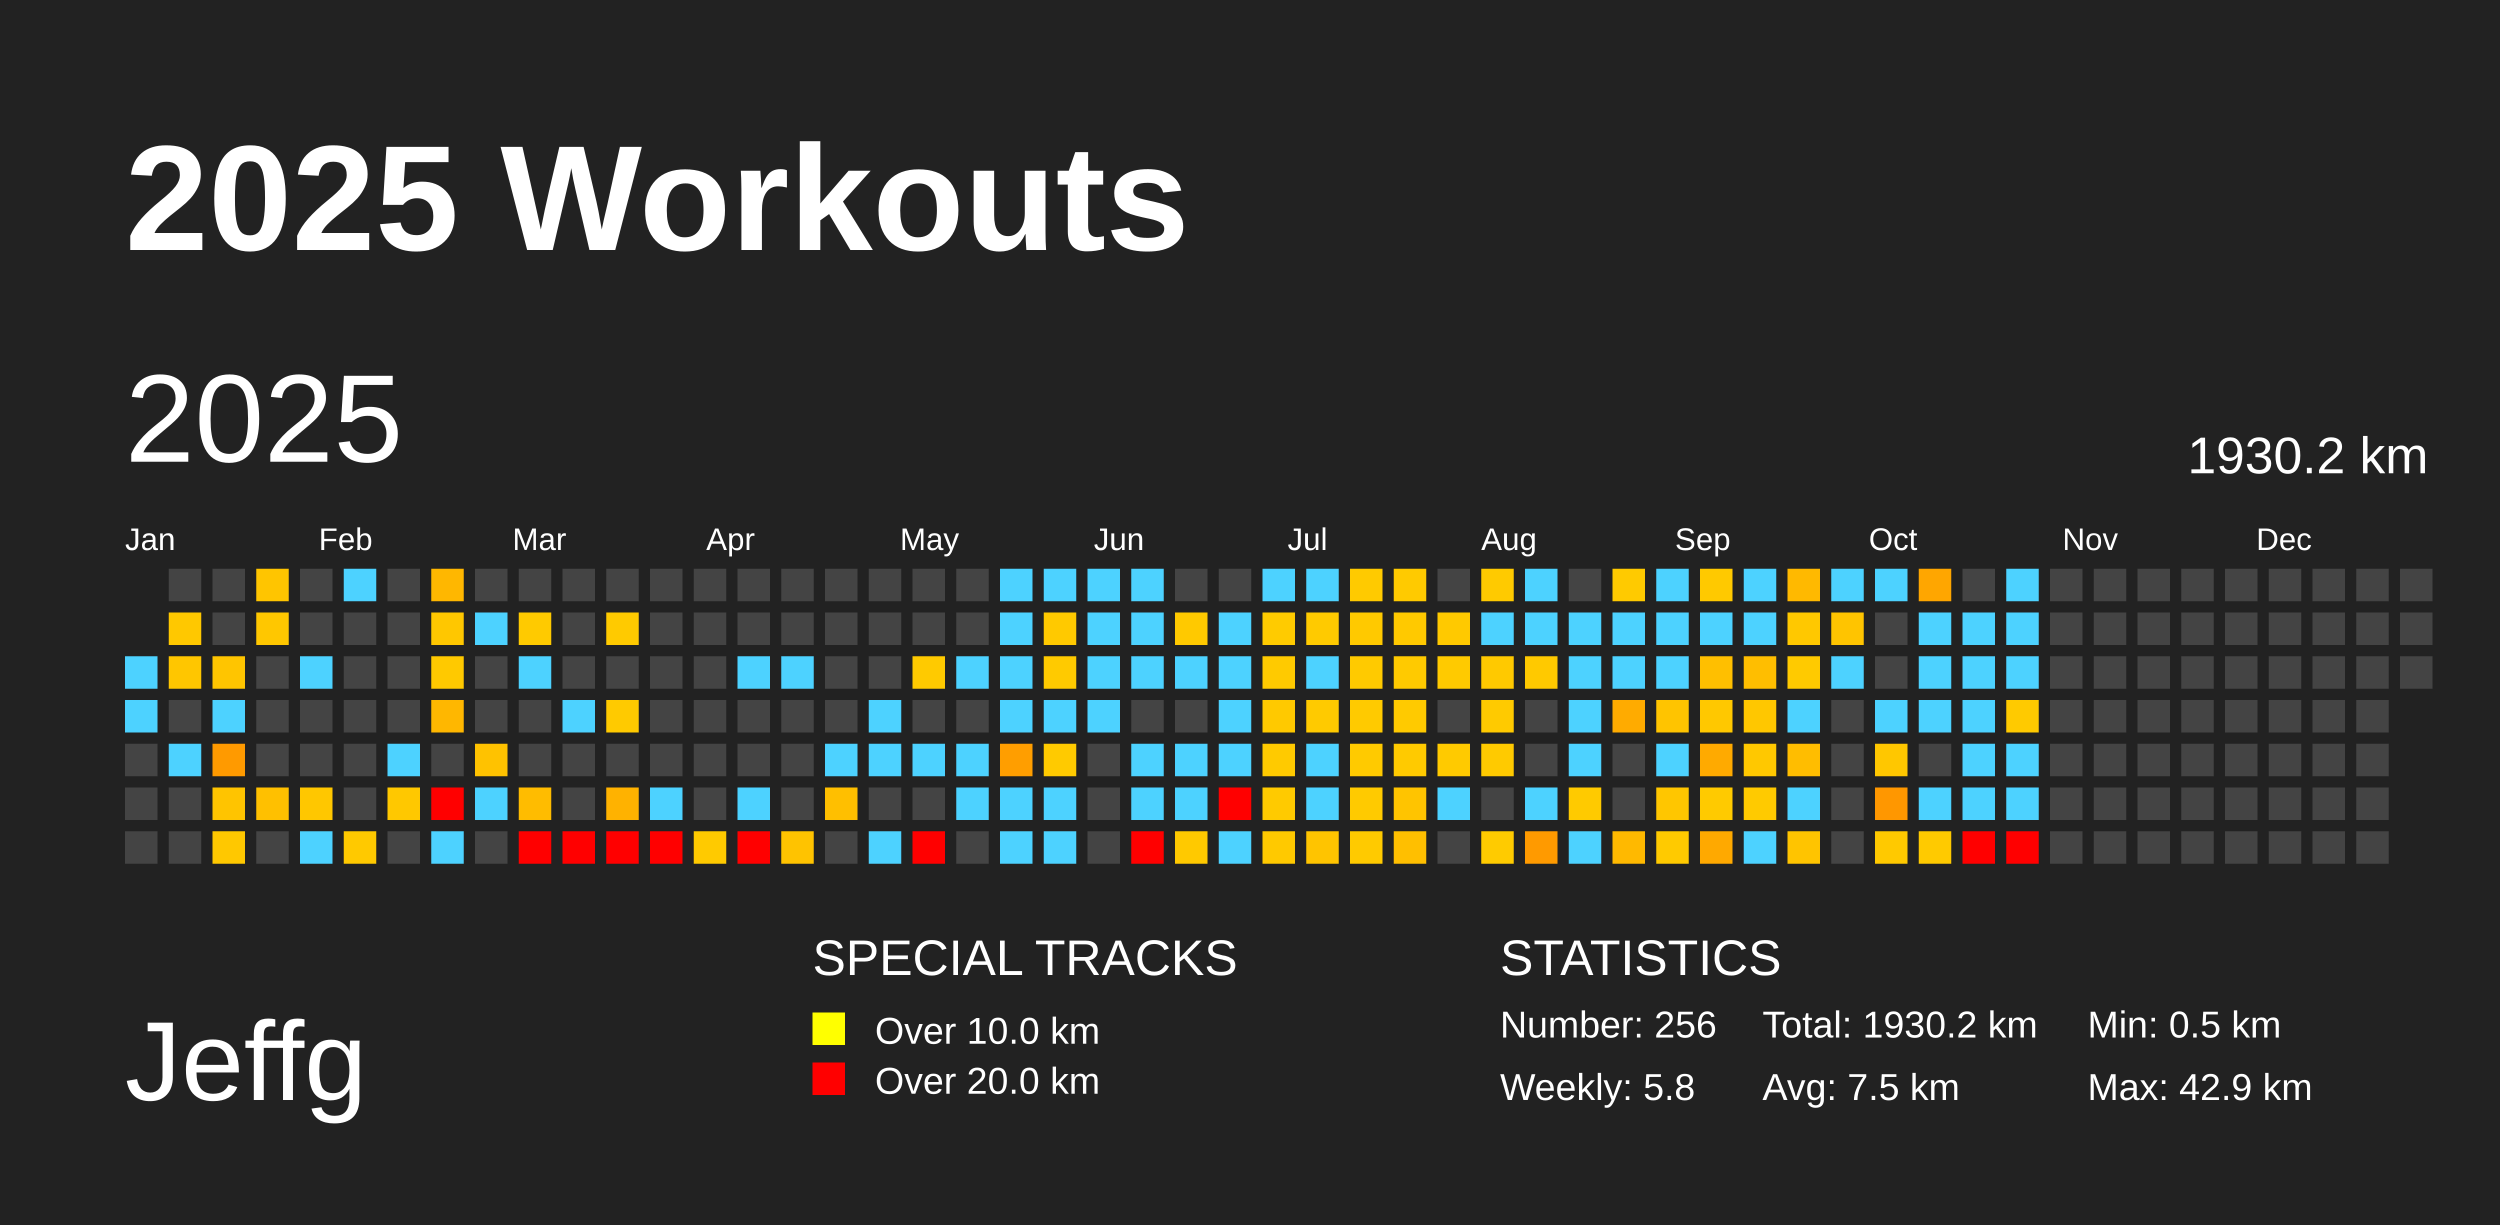
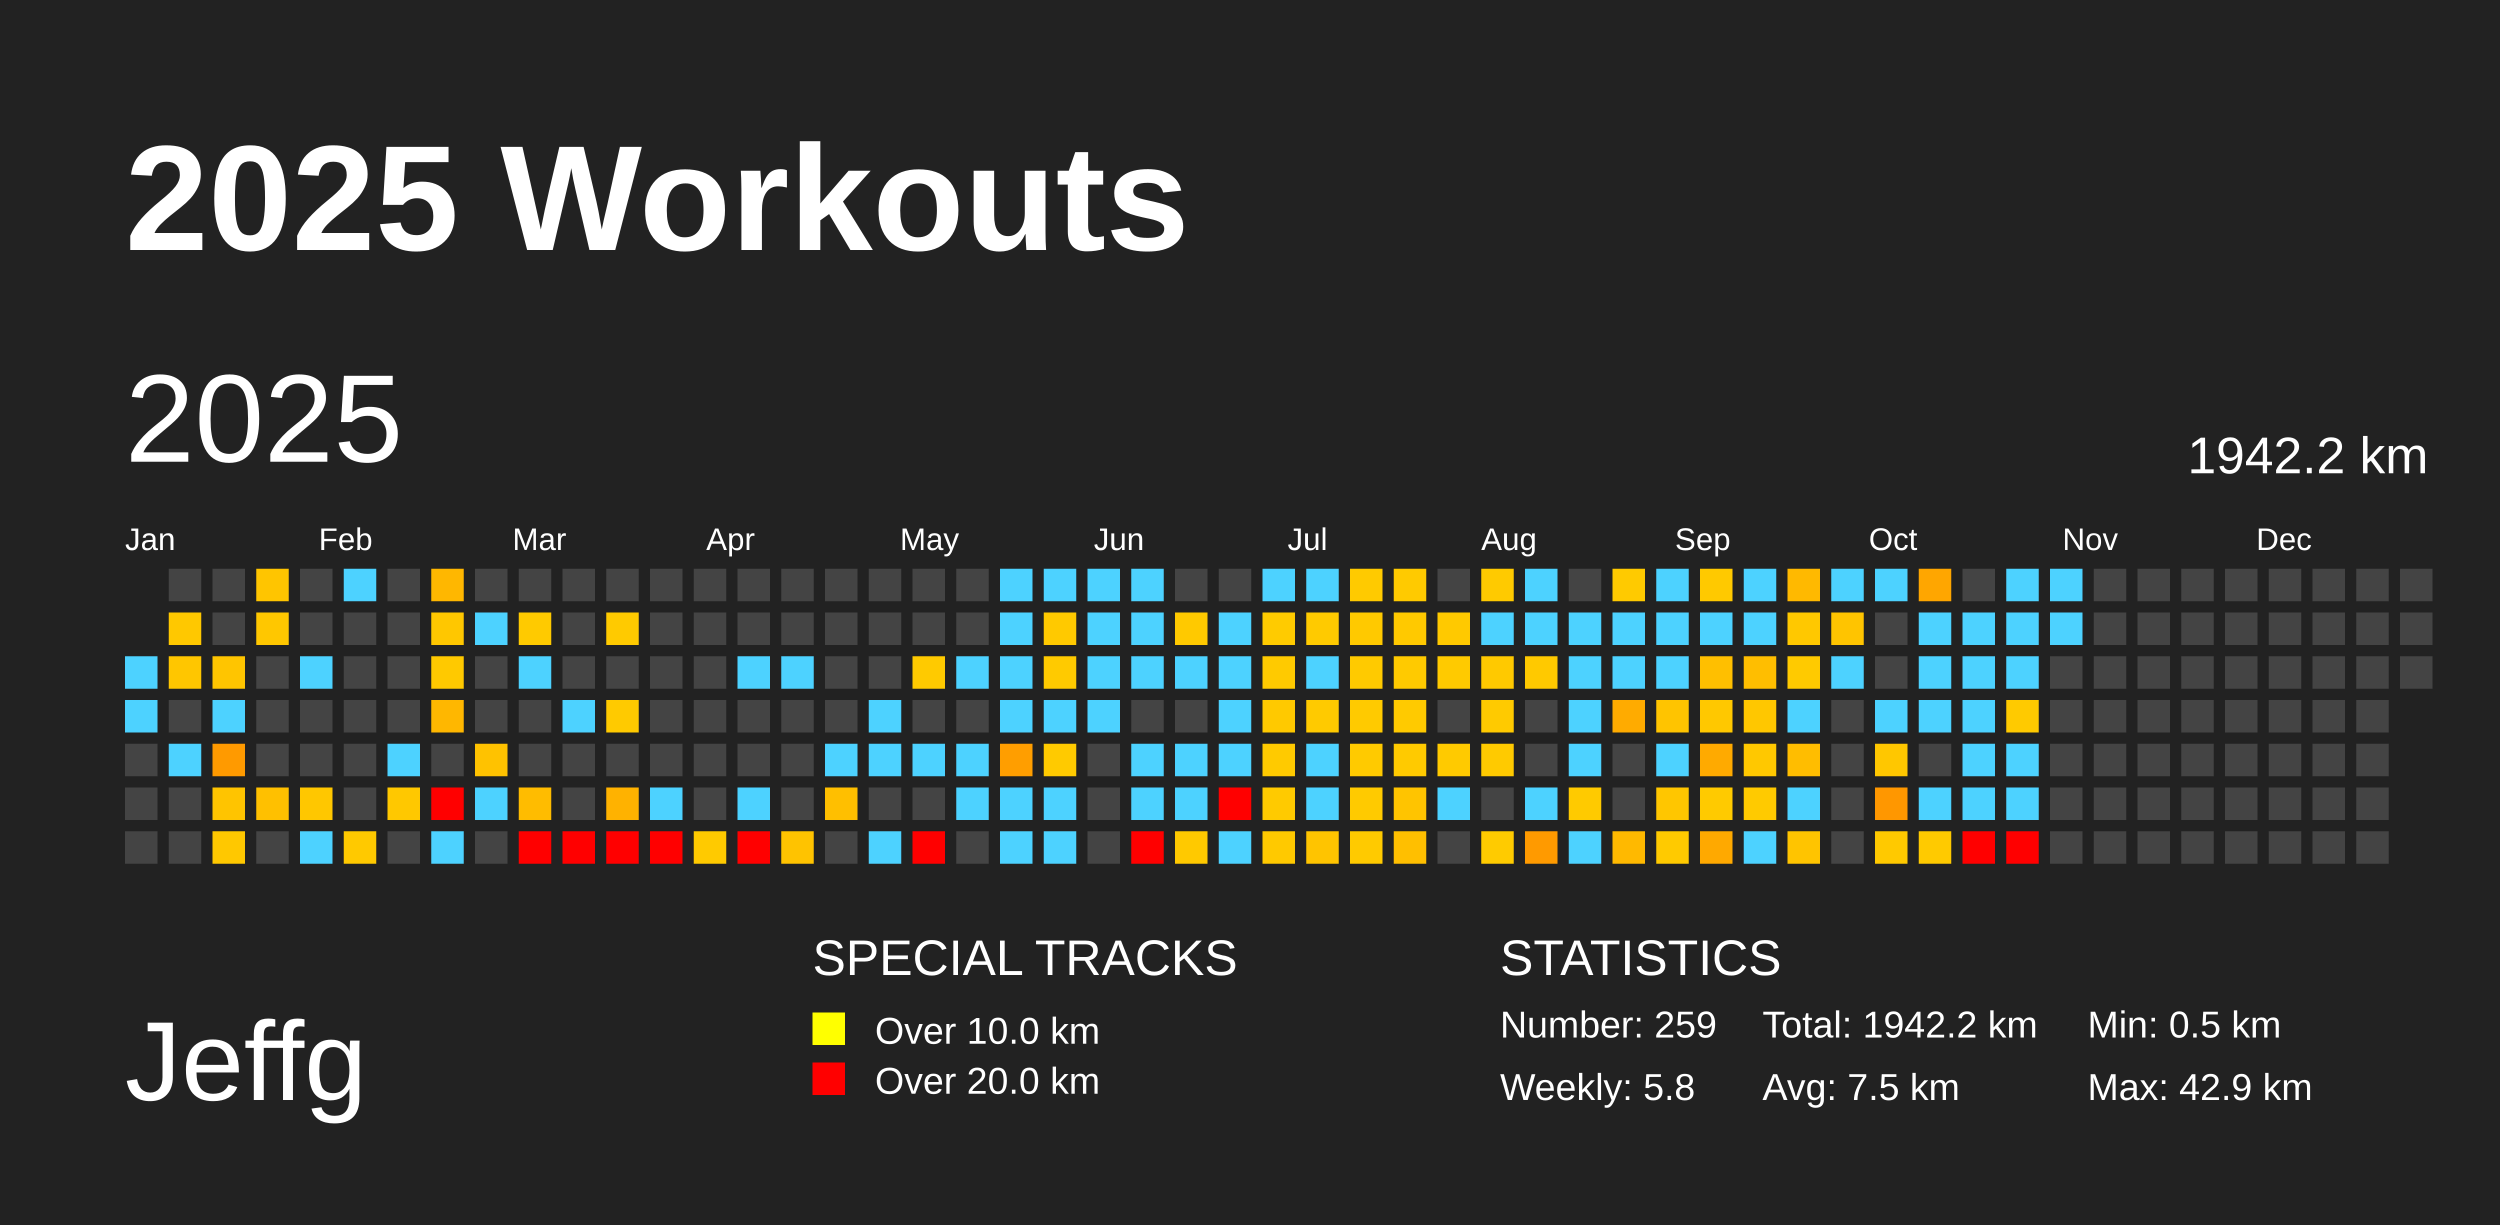
<svg xmlns="http://www.w3.org/2000/svg" baseProfile="full" height="98mm" version="1.1" viewBox="0,0,200,98" width="200mm">
  <defs />
  <rect fill="#222222" height="98" width="200" x="0" y="0" />
  <text fill="#FFFFFF" style="font-size:12px; font-family:Arial; font-weight:bold;" x="10" y="20">2025 Workouts</text>
  <text fill="#FFFFFF" style="font-size:9px; font-family:Arial" x="10" y="88">Jeffg</text>
  <text fill="#FFFFFF" style="font-size:4px; font-family:Arial" x="65" y="78">SPECIAL TRACKS</text>
  <rect fill="yellow" height="2.6" width="2.6" x="65" y="81" />
  <text fill="#FFFFFF" style="font-size:3px; font-family:Arial" x="70" y="83.5">Over 10.0 km</text>
  <rect fill="red" height="2.6" width="2.6" x="65" y="85" />
  <text fill="#FFFFFF" style="font-size:3px; font-family:Arial" x="70" y="87.5">Over 20.0 km</text>
  <text fill="#FFFFFF" style="font-size:4px; font-family:Arial" x="120" y="78">STATISTICS</text>
-   <text fill="#FFFFFF" style="font-size:3px; font-family:Arial" x="120" y="83">Number: 256</text>
+   <text fill="#FFFFFF" style="font-size:3px; font-family:Arial" x="120" y="83">Number: 259</text>
  <text fill="#FFFFFF" style="font-size:3px; font-family:Arial" x="120" y="88">Weekly: 5.8</text>
-   <text fill="#FFFFFF" style="font-size:3px; font-family:Arial" x="141" y="83">Total: 1930.2 km</text>
+   <text fill="#FFFFFF" style="font-size:3px; font-family:Arial" x="141" y="83">Total: 1942.2 km</text>
  <text fill="#FFFFFF" style="font-size:3px; font-family:Arial" x="141" y="88">Avg: 7.5 km</text>
  <text fill="#FFFFFF" style="font-size:3px; font-family:Arial" x="167" y="83">Min: 0.5 km</text>
  <text fill="#FFFFFF" style="font-size:3px; font-family:Arial" x="167" y="88">Max: 42.9 km</text>
  <text dominant-baseline="hanging" fill="#FFFFFF" style="font-size:10.0px; font-family:Arial;" x="10" y="30">2025</text>
-   <text dominant-baseline="hanging" fill="#FFFFFF" style="font-size:4.125px; font-family:Arial;" x="175" y="35">1930.2 km</text>
+   <text dominant-baseline="hanging" fill="#FFFFFF" style="font-size:4.125px; font-family:Arial;" x="175" y="35">1942.2 km</text>
  <text fill="#FFFFFF" style="font-size:2.5px; font-family:Arial" x="10.0" y="44">Jan</text>
  <text fill="#FFFFFF" style="font-size:2.5px; font-family:Arial" x="25.5" y="44">Feb</text>
  <text fill="#FFFFFF" style="font-size:2.5px; font-family:Arial" x="41.0" y="44">Mar</text>
  <text fill="#FFFFFF" style="font-size:2.5px; font-family:Arial" x="56.5" y="44">Apr</text>
  <text fill="#FFFFFF" style="font-size:2.5px; font-family:Arial" x="72.0" y="44">May</text>
  <text fill="#FFFFFF" style="font-size:2.5px; font-family:Arial" x="87.5" y="44">Jun</text>
  <text fill="#FFFFFF" style="font-size:2.5px; font-family:Arial" x="103.0" y="44">Jul</text>
  <text fill="#FFFFFF" style="font-size:2.5px; font-family:Arial" x="118.5" y="44">Aug</text>
  <text fill="#FFFFFF" style="font-size:2.5px; font-family:Arial" x="134.0" y="44">Sep</text>
  <text fill="#FFFFFF" style="font-size:2.5px; font-family:Arial" x="149.5" y="44">Oct</text>
  <text fill="#FFFFFF" style="font-size:2.5px; font-family:Arial" x="165.0" y="44">Nov</text>
  <text fill="#FFFFFF" style="font-size:2.5px; font-family:Arial" x="180.5" y="44">Dec</text>
  <rect fill="#4dd2ff" height="2.6" width="2.6" x="10.0" y="52.5" />
  <rect fill="#4dd2ff" height="2.6" width="2.6" x="10.0" y="56.0" />
  <rect fill="#444444" height="2.6" width="2.6" x="10.0" y="59.5" />
  <rect fill="#444444" height="2.6" width="2.6" x="10.0" y="63.0" />
  <rect fill="#444444" height="2.6" width="2.6" x="10.0" y="66.5" />
  <rect fill="#444444" height="2.6" width="2.6" x="13.5" y="45.5" />
  <rect fill="#ffc800" height="2.6" width="2.6" x="13.5" y="49.0" />
  <rect fill="#ffc600" height="2.6" width="2.6" x="13.5" y="52.5" />
  <rect fill="#444444" height="2.6" width="2.6" x="13.5" y="56.0" />
  <rect fill="#4dd2ff" height="2.6" width="2.6" x="13.5" y="59.5" />
  <rect fill="#444444" height="2.6" width="2.6" x="13.5" y="63.0" />
  <rect fill="#444444" height="2.6" width="2.6" x="13.5" y="66.5" />
  <rect fill="#444444" height="2.6" width="2.6" x="17.0" y="45.5" />
  <rect fill="#444444" height="2.6" width="2.6" x="17.0" y="49.0" />
  <rect fill="#ffc500" height="2.6" width="2.6" x="17.0" y="52.5" />
  <rect fill="#4dd2ff" height="2.6" width="2.6" x="17.0" y="56.0" />
  <rect fill="#ff9a00" height="2.6" width="2.6" x="17.0" y="59.5" />
  <rect fill="#ffc400" height="2.6" width="2.6" x="17.0" y="63.0" />
  <rect fill="#ffc800" height="2.6" width="2.6" x="17.0" y="66.5" />
  <rect fill="#ffc500" height="2.6" width="2.6" x="20.5" y="45.5" />
  <rect fill="#ffc700" height="2.6" width="2.6" x="20.5" y="49.0" />
  <rect fill="#444444" height="2.6" width="2.6" x="20.5" y="52.5" />
  <rect fill="#444444" height="2.6" width="2.6" x="20.5" y="56.0" />
  <rect fill="#444444" height="2.6" width="2.6" x="20.5" y="59.5" />
  <rect fill="#ffc000" height="2.6" width="2.6" x="20.5" y="63.0" />
  <rect fill="#444444" height="2.6" width="2.6" x="20.5" y="66.5" />
  <rect fill="#444444" height="2.6" width="2.6" x="24.0" y="45.5" />
  <rect fill="#444444" height="2.6" width="2.6" x="24.0" y="49.0" />
  <rect fill="#4dd2ff" height="2.6" width="2.6" x="24.0" y="52.5" />
  <rect fill="#444444" height="2.6" width="2.6" x="24.0" y="56.0" />
  <rect fill="#444444" height="2.6" width="2.6" x="24.0" y="59.5" />
  <rect fill="#ffc700" height="2.6" width="2.6" x="24.0" y="63.0" />
  <rect fill="#4dd2ff" height="2.6" width="2.6" x="24.0" y="66.5" />
  <rect fill="#4dd2ff" height="2.6" width="2.6" x="27.5" y="45.5" />
  <rect fill="#444444" height="2.6" width="2.6" x="27.5" y="49.0" />
  <rect fill="#444444" height="2.6" width="2.6" x="27.5" y="52.5" />
  <rect fill="#444444" height="2.6" width="2.6" x="27.5" y="56.0" />
  <rect fill="#444444" height="2.6" width="2.6" x="27.5" y="59.5" />
  <rect fill="#444444" height="2.6" width="2.6" x="27.5" y="63.0" />
  <rect fill="#ffc900" height="2.6" width="2.6" x="27.5" y="66.5" />
  <rect fill="#444444" height="2.6" width="2.6" x="31.0" y="45.5" />
  <rect fill="#444444" height="2.6" width="2.6" x="31.0" y="49.0" />
  <rect fill="#444444" height="2.6" width="2.6" x="31.0" y="52.5" />
  <rect fill="#444444" height="2.6" width="2.6" x="31.0" y="56.0" />
  <rect fill="#4dd2ff" height="2.6" width="2.6" x="31.0" y="59.5" />
  <rect fill="#ffc800" height="2.6" width="2.6" x="31.0" y="63.0" />
  <rect fill="#444444" height="2.6" width="2.6" x="31.0" y="66.5" />
  <rect fill="#ffb700" height="2.6" width="2.6" x="34.5" y="45.5" />
  <rect fill="#ffc700" height="2.6" width="2.6" x="34.5" y="49.0" />
  <rect fill="#ffc900" height="2.6" width="2.6" x="34.5" y="52.5" />
  <rect fill="#ffb700" height="2.6" width="2.6" x="34.5" y="56.0" />
  <rect fill="#444444" height="2.6" width="2.6" x="34.5" y="59.5" />
  <rect fill="red" height="2.6" width="2.6" x="34.5" y="63.0" />
  <rect fill="#4dd2ff" height="2.6" width="2.6" x="34.5" y="66.5" />
  <rect fill="#444444" height="2.6" width="2.6" x="38.0" y="45.5" />
  <rect fill="#4dd2ff" height="2.6" width="2.6" x="38.0" y="49.0" />
  <rect fill="#444444" height="2.6" width="2.6" x="38.0" y="52.5" />
  <rect fill="#444444" height="2.6" width="2.6" x="38.0" y="56.0" />
  <rect fill="#ffc200" height="2.6" width="2.6" x="38.0" y="59.5" />
  <rect fill="#4dd2ff" height="2.6" width="2.6" x="38.0" y="63.0" />
  <rect fill="#444444" height="2.6" width="2.6" x="38.0" y="66.5" />
  <rect fill="#444444" height="2.6" width="2.6" x="41.5" y="45.5" />
  <rect fill="#ffca00" height="2.6" width="2.6" x="41.5" y="49.0" />
  <rect fill="#4dd2ff" height="2.6" width="2.6" x="41.5" y="52.5" />
  <rect fill="#444444" height="2.6" width="2.6" x="41.5" y="56.0" />
  <rect fill="#444444" height="2.6" width="2.6" x="41.5" y="59.5" />
  <rect fill="#ffbc00" height="2.6" width="2.6" x="41.5" y="63.0" />
  <rect fill="red" height="2.6" width="2.6" x="41.5" y="66.5" />
  <rect fill="#444444" height="2.6" width="2.6" x="45.0" y="45.5" />
  <rect fill="#444444" height="2.6" width="2.6" x="45.0" y="49.0" />
  <rect fill="#444444" height="2.6" width="2.6" x="45.0" y="52.5" />
  <rect fill="#4dd2ff" height="2.6" width="2.6" x="45.0" y="56.0" />
  <rect fill="#444444" height="2.6" width="2.6" x="45.0" y="59.5" />
  <rect fill="#444444" height="2.6" width="2.6" x="45.0" y="63.0" />
  <rect fill="red" height="2.6" width="2.6" x="45.0" y="66.5" />
  <rect fill="#444444" height="2.6" width="2.6" x="48.5" y="45.5" />
  <rect fill="#ffca00" height="2.6" width="2.6" x="48.5" y="49.0" />
  <rect fill="#444444" height="2.6" width="2.6" x="48.5" y="52.5" />
  <rect fill="#ffca00" height="2.6" width="2.6" x="48.5" y="56.0" />
  <rect fill="#444444" height="2.6" width="2.6" x="48.5" y="59.5" />
  <rect fill="#ffb200" height="2.6" width="2.6" x="48.5" y="63.0" />
  <rect fill="red" height="2.6" width="2.6" x="48.5" y="66.5" />
  <rect fill="#444444" height="2.6" width="2.6" x="52.0" y="45.5" />
  <rect fill="#444444" height="2.6" width="2.6" x="52.0" y="49.0" />
  <rect fill="#444444" height="2.6" width="2.6" x="52.0" y="52.5" />
  <rect fill="#444444" height="2.6" width="2.6" x="52.0" y="56.0" />
  <rect fill="#444444" height="2.6" width="2.6" x="52.0" y="59.5" />
  <rect fill="#4dd2ff" height="2.6" width="2.6" x="52.0" y="63.0" />
  <rect fill="red" height="2.6" width="2.6" x="52.0" y="66.5" />
  <rect fill="#444444" height="2.6" width="2.6" x="55.5" y="45.5" />
  <rect fill="#444444" height="2.6" width="2.6" x="55.5" y="49.0" />
  <rect fill="#444444" height="2.6" width="2.6" x="55.5" y="52.5" />
  <rect fill="#444444" height="2.6" width="2.6" x="55.5" y="56.0" />
  <rect fill="#444444" height="2.6" width="2.6" x="55.5" y="59.5" />
  <rect fill="#444444" height="2.6" width="2.6" x="55.5" y="63.0" />
  <rect fill="#ffca00" height="2.6" width="2.6" x="55.5" y="66.5" />
  <rect fill="#444444" height="2.6" width="2.6" x="59.0" y="45.5" />
  <rect fill="#444444" height="2.6" width="2.6" x="59.0" y="49.0" />
  <rect fill="#4dd2ff" height="2.6" width="2.6" x="59.0" y="52.5" />
  <rect fill="#444444" height="2.6" width="2.6" x="59.0" y="56.0" />
  <rect fill="#444444" height="2.6" width="2.6" x="59.0" y="59.5" />
  <rect fill="#4dd2ff" height="2.6" width="2.6" x="59.0" y="63.0" />
  <rect fill="red" height="2.6" width="2.6" x="59.0" y="66.5" />
  <rect fill="#444444" height="2.6" width="2.6" x="62.5" y="45.5" />
  <rect fill="#444444" height="2.6" width="2.6" x="62.5" y="49.0" />
  <rect fill="#4dd2ff" height="2.6" width="2.6" x="62.5" y="52.5" />
  <rect fill="#444444" height="2.6" width="2.6" x="62.5" y="56.0" />
  <rect fill="#444444" height="2.6" width="2.6" x="62.5" y="59.5" />
  <rect fill="#444444" height="2.6" width="2.6" x="62.5" y="63.0" />
  <rect fill="#ffc300" height="2.6" width="2.6" x="62.5" y="66.5" />
  <rect fill="#444444" height="2.6" width="2.6" x="66.0" y="45.5" />
  <rect fill="#444444" height="2.6" width="2.6" x="66.0" y="49.0" />
  <rect fill="#444444" height="2.6" width="2.6" x="66.0" y="52.5" />
  <rect fill="#444444" height="2.6" width="2.6" x="66.0" y="56.0" />
  <rect fill="#4dd2ff" height="2.6" width="2.6" x="66.0" y="59.5" />
  <rect fill="#ffbf00" height="2.6" width="2.6" x="66.0" y="63.0" />
  <rect fill="#444444" height="2.6" width="2.6" x="66.0" y="66.5" />
  <rect fill="#444444" height="2.6" width="2.6" x="69.5" y="45.5" />
  <rect fill="#444444" height="2.6" width="2.6" x="69.5" y="49.0" />
  <rect fill="#444444" height="2.6" width="2.6" x="69.5" y="52.5" />
  <rect fill="#4dd2ff" height="2.6" width="2.6" x="69.5" y="56.0" />
  <rect fill="#4dd2ff" height="2.6" width="2.6" x="69.5" y="59.5" />
  <rect fill="#444444" height="2.6" width="2.6" x="69.5" y="63.0" />
  <rect fill="#4dd2ff" height="2.6" width="2.6" x="69.5" y="66.5" />
  <rect fill="#444444" height="2.6" width="2.6" x="73.0" y="45.5" />
  <rect fill="#444444" height="2.6" width="2.6" x="73.0" y="49.0" />
  <rect fill="#ffca00" height="2.6" width="2.6" x="73.0" y="52.5" />
  <rect fill="#444444" height="2.6" width="2.6" x="73.0" y="56.0" />
  <rect fill="#4dd2ff" height="2.6" width="2.6" x="73.0" y="59.5" />
  <rect fill="#444444" height="2.6" width="2.6" x="73.0" y="63.0" />
  <rect fill="red" height="2.6" width="2.6" x="73.0" y="66.5" />
  <rect fill="#444444" height="2.6" width="2.6" x="76.5" y="45.5" />
  <rect fill="#444444" height="2.6" width="2.6" x="76.5" y="49.0" />
  <rect fill="#4dd2ff" height="2.6" width="2.6" x="76.5" y="52.5" />
  <rect fill="#444444" height="2.6" width="2.6" x="76.5" y="56.0" />
  <rect fill="#4dd2ff" height="2.6" width="2.6" x="76.5" y="59.5" />
  <rect fill="#4dd2ff" height="2.6" width="2.6" x="76.5" y="63.0" />
  <rect fill="#444444" height="2.6" width="2.6" x="76.5" y="66.5" />
  <rect fill="#4dd2ff" height="2.6" width="2.6" x="80.0" y="45.5" />
  <rect fill="#4dd2ff" height="2.6" width="2.6" x="80.0" y="49.0" />
  <rect fill="#4dd2ff" height="2.6" width="2.6" x="80.0" y="52.5" />
  <rect fill="#4dd2ff" height="2.6" width="2.6" x="80.0" y="56.0" />
  <rect fill="#ff9e00" height="2.6" width="2.6" x="80.0" y="59.5" />
  <rect fill="#4dd2ff" height="2.6" width="2.6" x="80.0" y="63.0" />
  <rect fill="#4dd2ff" height="2.6" width="2.6" x="80.0" y="66.5" />
  <rect fill="#4dd2ff" height="2.6" width="2.6" x="83.5" y="45.5" />
  <rect fill="#ffc900" height="2.6" width="2.6" x="83.5" y="49.0" />
  <rect fill="#ffca00" height="2.6" width="2.6" x="83.5" y="52.5" />
  <rect fill="#4dd2ff" height="2.6" width="2.6" x="83.5" y="56.0" />
  <rect fill="#ffca00" height="2.6" width="2.6" x="83.5" y="59.5" />
  <rect fill="#4dd2ff" height="2.6" width="2.6" x="83.5" y="63.0" />
  <rect fill="#4dd2ff" height="2.6" width="2.6" x="83.5" y="66.5" />
  <rect fill="#4dd2ff" height="2.6" width="2.6" x="87.0" y="45.5" />
  <rect fill="#4dd2ff" height="2.6" width="2.6" x="87.0" y="49.0" />
  <rect fill="#4dd2ff" height="2.6" width="2.6" x="87.0" y="52.5" />
  <rect fill="#4dd2ff" height="2.6" width="2.6" x="87.0" y="56.0" />
  <rect fill="#444444" height="2.6" width="2.6" x="87.0" y="59.5" />
  <rect fill="#444444" height="2.6" width="2.6" x="87.0" y="63.0" />
  <rect fill="#444444" height="2.6" width="2.6" x="87.0" y="66.5" />
  <rect fill="#4dd2ff" height="2.6" width="2.6" x="90.5" y="45.5" />
  <rect fill="#4dd2ff" height="2.6" width="2.6" x="90.5" y="49.0" />
  <rect fill="#4dd2ff" height="2.6" width="2.6" x="90.5" y="52.5" />
  <rect fill="#444444" height="2.6" width="2.6" x="90.5" y="56.0" />
  <rect fill="#4dd2ff" height="2.6" width="2.6" x="90.5" y="59.5" />
  <rect fill="#4dd2ff" height="2.6" width="2.6" x="90.5" y="63.0" />
  <rect fill="red" height="2.6" width="2.6" x="90.5" y="66.5" />
  <rect fill="#444444" height="2.6" width="2.6" x="94.0" y="45.5" />
  <rect fill="#ffc900" height="2.6" width="2.6" x="94.0" y="49.0" />
  <rect fill="#4dd2ff" height="2.6" width="2.6" x="94.0" y="52.5" />
  <rect fill="#444444" height="2.6" width="2.6" x="94.0" y="56.0" />
  <rect fill="#4dd2ff" height="2.6" width="2.6" x="94.0" y="59.5" />
  <rect fill="#4dd2ff" height="2.6" width="2.6" x="94.0" y="63.0" />
  <rect fill="#ffc900" height="2.6" width="2.6" x="94.0" y="66.5" />
  <rect fill="#444444" height="2.6" width="2.6" x="97.5" y="45.5" />
  <rect fill="#4dd2ff" height="2.6" width="2.6" x="97.5" y="49.0" />
  <rect fill="#4dd2ff" height="2.6" width="2.6" x="97.5" y="52.5" />
  <rect fill="#4dd2ff" height="2.6" width="2.6" x="97.5" y="56.0" />
  <rect fill="#4dd2ff" height="2.6" width="2.6" x="97.5" y="59.5" />
  <rect fill="red" height="2.6" width="2.6" x="97.5" y="63.0" />
  <rect fill="#4dd2ff" height="2.6" width="2.6" x="97.5" y="66.5" />
  <rect fill="#4dd2ff" height="2.6" width="2.6" x="101.0" y="45.5" />
  <rect fill="#ffcb00" height="2.6" width="2.6" x="101.0" y="49.0" />
  <rect fill="#ffca00" height="2.6" width="2.6" x="101.0" y="52.5" />
  <rect fill="#ffc900" height="2.6" width="2.6" x="101.0" y="56.0" />
  <rect fill="#ffca00" height="2.6" width="2.6" x="101.0" y="59.5" />
  <rect fill="#ffca00" height="2.6" width="2.6" x="101.0" y="63.0" />
  <rect fill="#ffc900" height="2.6" width="2.6" x="101.0" y="66.5" />
  <rect fill="#4dd2ff" height="2.6" width="2.6" x="104.5" y="45.5" />
  <rect fill="#ffca00" height="2.6" width="2.6" x="104.5" y="49.0" />
  <rect fill="#4dd2ff" height="2.6" width="2.6" x="104.5" y="52.5" />
  <rect fill="#ffca00" height="2.6" width="2.6" x="104.5" y="56.0" />
  <rect fill="#4dd2ff" height="2.6" width="2.6" x="104.5" y="59.5" />
  <rect fill="#4dd2ff" height="2.6" width="2.6" x="104.5" y="63.0" />
  <rect fill="#ffc400" height="2.6" width="2.6" x="104.5" y="66.5" />
  <rect fill="#ffca00" height="2.6" width="2.6" x="108.0" y="45.5" />
  <rect fill="#ffc900" height="2.6" width="2.6" x="108.0" y="49.0" />
  <rect fill="#ffca00" height="2.6" width="2.6" x="108.0" y="52.5" />
  <rect fill="#ffca00" height="2.6" width="2.6" x="108.0" y="56.0" />
  <rect fill="#ffca00" height="2.6" width="2.6" x="108.0" y="59.5" />
  <rect fill="#ffca00" height="2.6" width="2.6" x="108.0" y="63.0" />
  <rect fill="#ffca00" height="2.6" width="2.6" x="108.0" y="66.5" />
  <rect fill="#ffca00" height="2.6" width="2.6" x="111.5" y="45.5" />
  <rect fill="#ffc900" height="2.6" width="2.6" x="111.5" y="49.0" />
  <rect fill="#ffca00" height="2.6" width="2.6" x="111.5" y="52.5" />
  <rect fill="#ffca00" height="2.6" width="2.6" x="111.5" y="56.0" />
  <rect fill="#ffca00" height="2.6" width="2.6" x="111.5" y="59.5" />
  <rect fill="#ffc400" height="2.6" width="2.6" x="111.5" y="63.0" />
  <rect fill="#ffbf00" height="2.6" width="2.6" x="111.5" y="66.5" />
  <rect fill="#444444" height="2.6" width="2.6" x="115.0" y="45.5" />
  <rect fill="#ffc900" height="2.6" width="2.6" x="115.0" y="49.0" />
  <rect fill="#ffca00" height="2.6" width="2.6" x="115.0" y="52.5" />
  <rect fill="#444444" height="2.6" width="2.6" x="115.0" y="56.0" />
  <rect fill="#ffca00" height="2.6" width="2.6" x="115.0" y="59.5" />
  <rect fill="#4dd2ff" height="2.6" width="2.6" x="115.0" y="63.0" />
  <rect fill="#444444" height="2.6" width="2.6" x="115.0" y="66.5" />
  <rect fill="#ffca00" height="2.6" width="2.6" x="118.5" y="45.5" />
  <rect fill="#4dd2ff" height="2.6" width="2.6" x="118.5" y="49.0" />
  <rect fill="#ffc900" height="2.6" width="2.6" x="118.5" y="52.5" />
  <rect fill="#ffca00" height="2.6" width="2.6" x="118.5" y="56.0" />
  <rect fill="#ffca00" height="2.6" width="2.6" x="118.5" y="59.5" />
  <rect fill="#444444" height="2.6" width="2.6" x="118.5" y="63.0" />
  <rect fill="#ffcb00" height="2.6" width="2.6" x="118.5" y="66.5" />
  <rect fill="#4dd2ff" height="2.6" width="2.6" x="122.0" y="45.5" />
  <rect fill="#4dd2ff" height="2.6" width="2.6" x="122.0" y="49.0" />
  <rect fill="#ffc900" height="2.6" width="2.6" x="122.0" y="52.5" />
  <rect fill="#444444" height="2.6" width="2.6" x="122.0" y="56.0" />
  <rect fill="#444444" height="2.6" width="2.6" x="122.0" y="59.5" />
  <rect fill="#4dd2ff" height="2.6" width="2.6" x="122.0" y="63.0" />
  <rect fill="#ff9a00" height="2.6" width="2.6" x="122.0" y="66.5" />
  <rect fill="#444444" height="2.6" width="2.6" x="125.5" y="45.5" />
  <rect fill="#4dd2ff" height="2.6" width="2.6" x="125.5" y="49.0" />
  <rect fill="#4dd2ff" height="2.6" width="2.6" x="125.5" y="52.5" />
  <rect fill="#4dd2ff" height="2.6" width="2.6" x="125.5" y="56.0" />
  <rect fill="#4dd2ff" height="2.6" width="2.6" x="125.5" y="59.5" />
  <rect fill="#ffca00" height="2.6" width="2.6" x="125.5" y="63.0" />
  <rect fill="#4dd2ff" height="2.6" width="2.6" x="125.5" y="66.5" />
  <rect fill="#ffca00" height="2.6" width="2.6" x="129.0" y="45.5" />
  <rect fill="#4dd2ff" height="2.6" width="2.6" x="129.0" y="49.0" />
  <rect fill="#4dd2ff" height="2.6" width="2.6" x="129.0" y="52.5" />
  <rect fill="#ffab00" height="2.6" width="2.6" x="129.0" y="56.0" />
  <rect fill="#444444" height="2.6" width="2.6" x="129.0" y="59.5" />
  <rect fill="#444444" height="2.6" width="2.6" x="129.0" y="63.0" />
  <rect fill="#ffb900" height="2.6" width="2.6" x="129.0" y="66.5" />
  <rect fill="#4dd2ff" height="2.6" width="2.6" x="132.5" y="45.5" />
  <rect fill="#4dd2ff" height="2.6" width="2.6" x="132.5" y="49.0" />
  <rect fill="#4dd2ff" height="2.6" width="2.6" x="132.5" y="52.5" />
  <rect fill="#ffc400" height="2.6" width="2.6" x="132.5" y="56.0" />
  <rect fill="#4dd2ff" height="2.6" width="2.6" x="132.5" y="59.5" />
  <rect fill="#ffc600" height="2.6" width="2.6" x="132.5" y="63.0" />
  <rect fill="#ffca00" height="2.6" width="2.6" x="132.5" y="66.5" />
  <rect fill="#ffc900" height="2.6" width="2.6" x="136.0" y="45.5" />
  <rect fill="#4dd2ff" height="2.6" width="2.6" x="136.0" y="49.0" />
  <rect fill="#ffbf00" height="2.6" width="2.6" x="136.0" y="52.5" />
  <rect fill="#ffc800" height="2.6" width="2.6" x="136.0" y="56.0" />
  <rect fill="#ffaa00" height="2.6" width="2.6" x="136.0" y="59.5" />
  <rect fill="#ffca00" height="2.6" width="2.6" x="136.0" y="63.0" />
  <rect fill="#ffa900" height="2.6" width="2.6" x="136.0" y="66.5" />
  <rect fill="#4dd2ff" height="2.6" width="2.6" x="139.5" y="45.5" />
  <rect fill="#4dd2ff" height="2.6" width="2.6" x="139.5" y="49.0" />
  <rect fill="#ffbe00" height="2.6" width="2.6" x="139.5" y="52.5" />
  <rect fill="#ffc700" height="2.6" width="2.6" x="139.5" y="56.0" />
  <rect fill="#ffc800" height="2.6" width="2.6" x="139.5" y="59.5" />
  <rect fill="#ffca00" height="2.6" width="2.6" x="139.5" y="63.0" />
  <rect fill="#4dd2ff" height="2.6" width="2.6" x="139.5" y="66.5" />
  <rect fill="#ffb900" height="2.6" width="2.6" x="143.0" y="45.5" />
  <rect fill="#ffc800" height="2.6" width="2.6" x="143.0" y="49.0" />
  <rect fill="#ffca00" height="2.6" width="2.6" x="143.0" y="52.5" />
  <rect fill="#4dd2ff" height="2.6" width="2.6" x="143.0" y="56.0" />
  <rect fill="#ffbd00" height="2.6" width="2.6" x="143.0" y="59.5" />
  <rect fill="#4dd2ff" height="2.6" width="2.6" x="143.0" y="63.0" />
  <rect fill="#ffc400" height="2.6" width="2.6" x="143.0" y="66.5" />
  <rect fill="#4dd2ff" height="2.6" width="2.6" x="146.5" y="45.5" />
  <rect fill="#ffc400" height="2.6" width="2.6" x="146.5" y="49.0" />
  <rect fill="#4dd2ff" height="2.6" width="2.6" x="146.5" y="52.5" />
  <rect fill="#444444" height="2.6" width="2.6" x="146.5" y="56.0" />
  <rect fill="#444444" height="2.6" width="2.6" x="146.5" y="59.5" />
  <rect fill="#444444" height="2.6" width="2.6" x="146.5" y="63.0" />
  <rect fill="#444444" height="2.6" width="2.6" x="146.5" y="66.5" />
  <rect fill="#4dd2ff" height="2.6" width="2.6" x="150.0" y="45.5" />
  <rect fill="#444444" height="2.6" width="2.6" x="150.0" y="49.0" />
  <rect fill="#444444" height="2.6" width="2.6" x="150.0" y="52.5" />
  <rect fill="#4dd2ff" height="2.6" width="2.6" x="150.0" y="56.0" />
  <rect fill="#ffc700" height="2.6" width="2.6" x="150.0" y="59.5" />
  <rect fill="#ff9700" height="2.6" width="2.6" x="150.0" y="63.0" />
  <rect fill="#ffc900" height="2.6" width="2.6" x="150.0" y="66.5" />
  <rect fill="#ffa600" height="2.6" width="2.6" x="153.5" y="45.5" />
  <rect fill="#4dd2ff" height="2.6" width="2.6" x="153.5" y="49.0" />
  <rect fill="#4dd2ff" height="2.6" width="2.6" x="153.5" y="52.5" />
  <rect fill="#4dd2ff" height="2.6" width="2.6" x="153.5" y="56.0" />
  <rect fill="#444444" height="2.6" width="2.6" x="153.5" y="59.5" />
  <rect fill="#4dd2ff" height="2.6" width="2.6" x="153.5" y="63.0" />
  <rect fill="#ffca00" height="2.6" width="2.6" x="153.5" y="66.5" />
  <rect fill="#444444" height="2.6" width="2.6" x="157.0" y="45.5" />
  <rect fill="#4dd2ff" height="2.6" width="2.6" x="157.0" y="49.0" />
  <rect fill="#4dd2ff" height="2.6" width="2.6" x="157.0" y="52.5" />
  <rect fill="#4dd2ff" height="2.6" width="2.6" x="157.0" y="56.0" />
  <rect fill="#4dd2ff" height="2.6" width="2.6" x="157.0" y="59.5" />
  <rect fill="#4dd2ff" height="2.6" width="2.6" x="157.0" y="63.0" />
  <rect fill="red" height="2.6" width="2.6" x="157.0" y="66.5" />
  <rect fill="#4dd2ff" height="2.6" width="2.6" x="160.5" y="45.5" />
  <rect fill="#4dd2ff" height="2.6" width="2.6" x="160.5" y="49.0" />
  <rect fill="#4dd2ff" height="2.6" width="2.6" x="160.5" y="52.5" />
  <rect fill="#ffca00" height="2.6" width="2.6" x="160.5" y="56.0" />
  <rect fill="#4dd2ff" height="2.6" width="2.6" x="160.5" y="59.5" />
  <rect fill="#4dd2ff" height="2.6" width="2.6" x="160.5" y="63.0" />
  <rect fill="red" height="2.6" width="2.6" x="160.5" y="66.5" />
-   <rect fill="#444444" height="2.6" width="2.6" x="164.0" y="45.5" />
-   <rect fill="#444444" height="2.6" width="2.6" x="164.0" y="49.0" />
+   <rect fill="#4dd2ff" height="2.6" width="2.6" x="164.0" y="45.5" />
+   <rect fill="#4dd2ff" height="2.6" width="2.6" x="164.0" y="49.0" />
  <rect fill="#444444" height="2.6" width="2.6" x="164.0" y="52.5" />
  <rect fill="#444444" height="2.6" width="2.6" x="164.0" y="56.0" />
  <rect fill="#444444" height="2.6" width="2.6" x="164.0" y="59.5" />
  <rect fill="#444444" height="2.6" width="2.6" x="164.0" y="63.0" />
  <rect fill="#444444" height="2.6" width="2.6" x="164.0" y="66.5" />
  <rect fill="#444444" height="2.6" width="2.6" x="167.5" y="45.5" />
  <rect fill="#444444" height="2.6" width="2.6" x="167.5" y="49.0" />
  <rect fill="#444444" height="2.6" width="2.6" x="167.5" y="52.5" />
  <rect fill="#444444" height="2.6" width="2.6" x="167.5" y="56.0" />
  <rect fill="#444444" height="2.6" width="2.6" x="167.5" y="59.5" />
  <rect fill="#444444" height="2.6" width="2.6" x="167.5" y="63.0" />
  <rect fill="#444444" height="2.6" width="2.6" x="167.5" y="66.5" />
  <rect fill="#444444" height="2.6" width="2.6" x="171.0" y="45.5" />
  <rect fill="#444444" height="2.6" width="2.6" x="171.0" y="49.0" />
  <rect fill="#444444" height="2.6" width="2.6" x="171.0" y="52.5" />
  <rect fill="#444444" height="2.6" width="2.6" x="171.0" y="56.0" />
  <rect fill="#444444" height="2.6" width="2.6" x="171.0" y="59.5" />
  <rect fill="#444444" height="2.6" width="2.6" x="171.0" y="63.0" />
  <rect fill="#444444" height="2.6" width="2.6" x="171.0" y="66.5" />
  <rect fill="#444444" height="2.6" width="2.6" x="174.5" y="45.5" />
  <rect fill="#444444" height="2.6" width="2.6" x="174.5" y="49.0" />
  <rect fill="#444444" height="2.6" width="2.6" x="174.5" y="52.5" />
  <rect fill="#444444" height="2.6" width="2.6" x="174.5" y="56.0" />
  <rect fill="#444444" height="2.6" width="2.6" x="174.5" y="59.5" />
  <rect fill="#444444" height="2.6" width="2.6" x="174.5" y="63.0" />
  <rect fill="#444444" height="2.6" width="2.6" x="174.5" y="66.5" />
  <rect fill="#444444" height="2.6" width="2.6" x="178.0" y="45.5" />
  <rect fill="#444444" height="2.6" width="2.6" x="178.0" y="49.0" />
  <rect fill="#444444" height="2.6" width="2.6" x="178.0" y="52.5" />
  <rect fill="#444444" height="2.6" width="2.6" x="178.0" y="56.0" />
  <rect fill="#444444" height="2.6" width="2.6" x="178.0" y="59.5" />
  <rect fill="#444444" height="2.6" width="2.6" x="178.0" y="63.0" />
  <rect fill="#444444" height="2.6" width="2.6" x="178.0" y="66.5" />
  <rect fill="#444444" height="2.6" width="2.6" x="181.5" y="45.5" />
  <rect fill="#444444" height="2.6" width="2.6" x="181.5" y="49.0" />
  <rect fill="#444444" height="2.6" width="2.6" x="181.5" y="52.5" />
  <rect fill="#444444" height="2.6" width="2.6" x="181.5" y="56.0" />
  <rect fill="#444444" height="2.6" width="2.6" x="181.5" y="59.5" />
  <rect fill="#444444" height="2.6" width="2.6" x="181.5" y="63.0" />
  <rect fill="#444444" height="2.6" width="2.6" x="181.5" y="66.5" />
  <rect fill="#444444" height="2.6" width="2.6" x="185.0" y="45.5" />
  <rect fill="#444444" height="2.6" width="2.6" x="185.0" y="49.0" />
  <rect fill="#444444" height="2.6" width="2.6" x="185.0" y="52.5" />
  <rect fill="#444444" height="2.6" width="2.6" x="185.0" y="56.0" />
  <rect fill="#444444" height="2.6" width="2.6" x="185.0" y="59.5" />
  <rect fill="#444444" height="2.6" width="2.6" x="185.0" y="63.0" />
  <rect fill="#444444" height="2.6" width="2.6" x="185.0" y="66.5" />
  <rect fill="#444444" height="2.6" width="2.6" x="188.5" y="45.5" />
  <rect fill="#444444" height="2.6" width="2.6" x="188.5" y="49.0" />
  <rect fill="#444444" height="2.6" width="2.6" x="188.5" y="52.5" />
  <rect fill="#444444" height="2.6" width="2.6" x="188.5" y="56.0" />
  <rect fill="#444444" height="2.6" width="2.6" x="188.5" y="59.5" />
  <rect fill="#444444" height="2.6" width="2.6" x="188.5" y="63.0" />
  <rect fill="#444444" height="2.6" width="2.6" x="188.5" y="66.5" />
  <rect fill="#444444" height="2.6" width="2.6" x="192.0" y="45.5" />
  <rect fill="#444444" height="2.6" width="2.6" x="192.0" y="49.0" />
  <rect fill="#444444" height="2.6" width="2.6" x="192.0" y="52.5" />
</svg>
